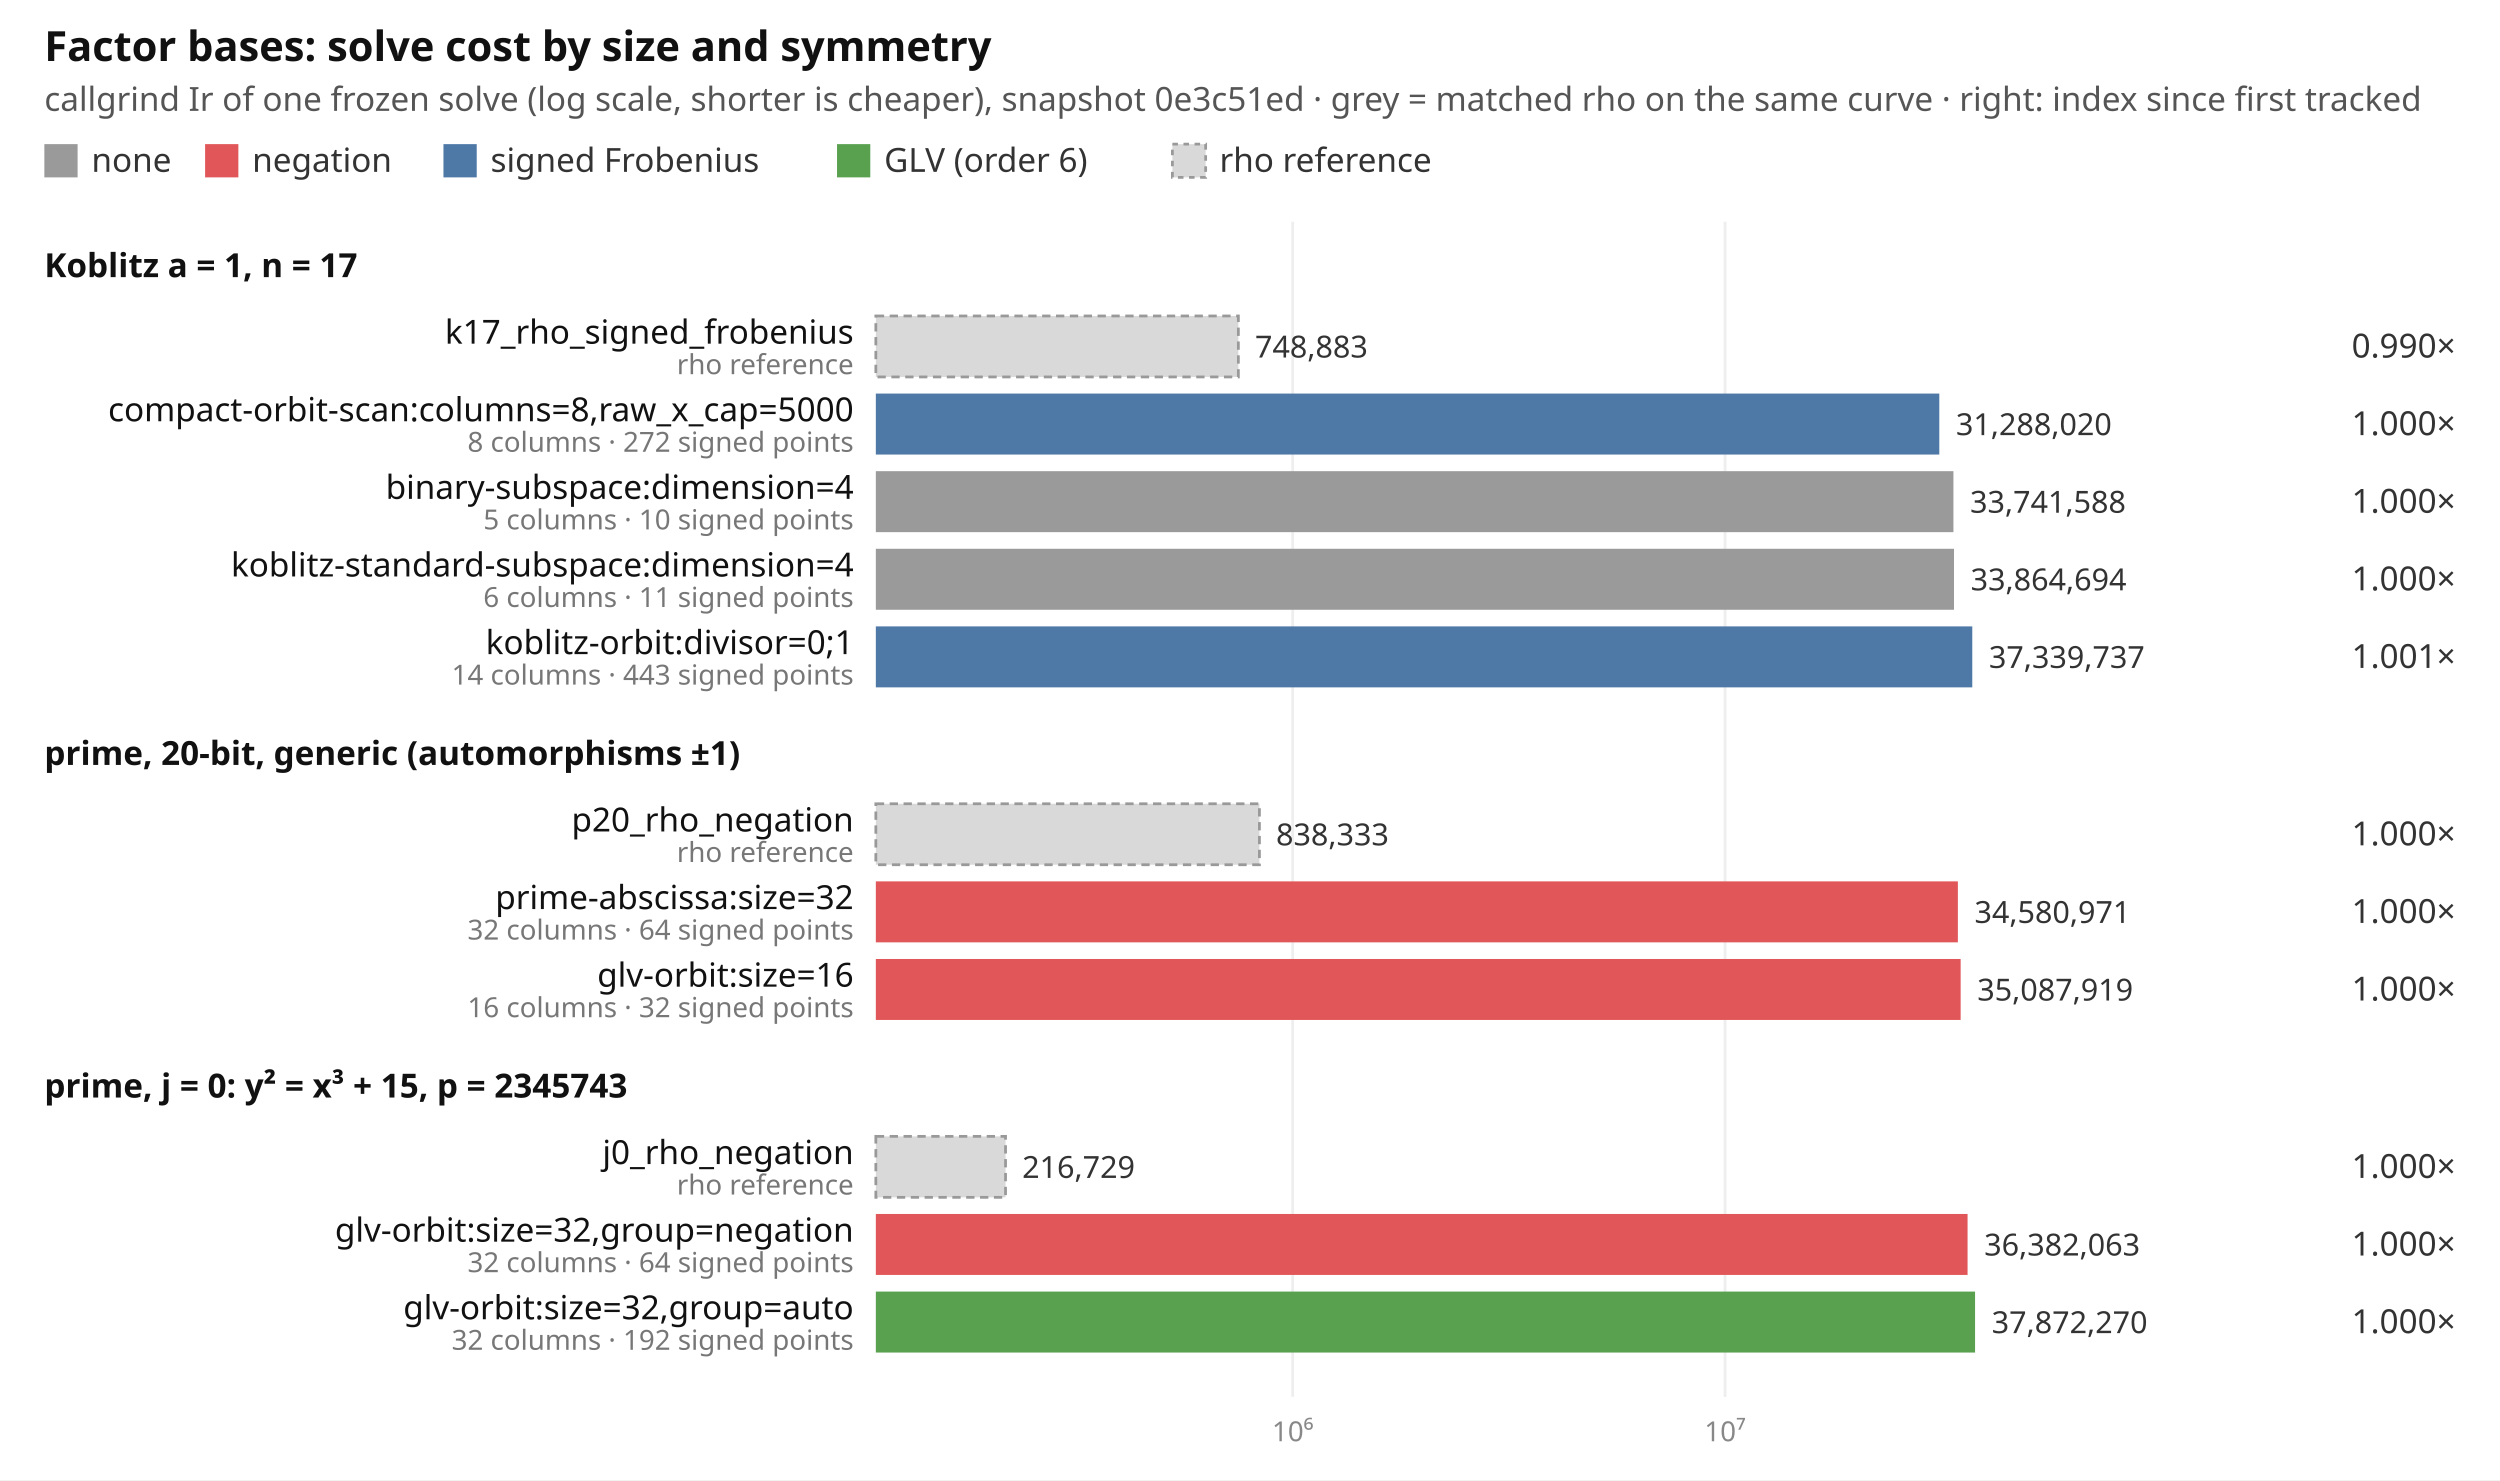
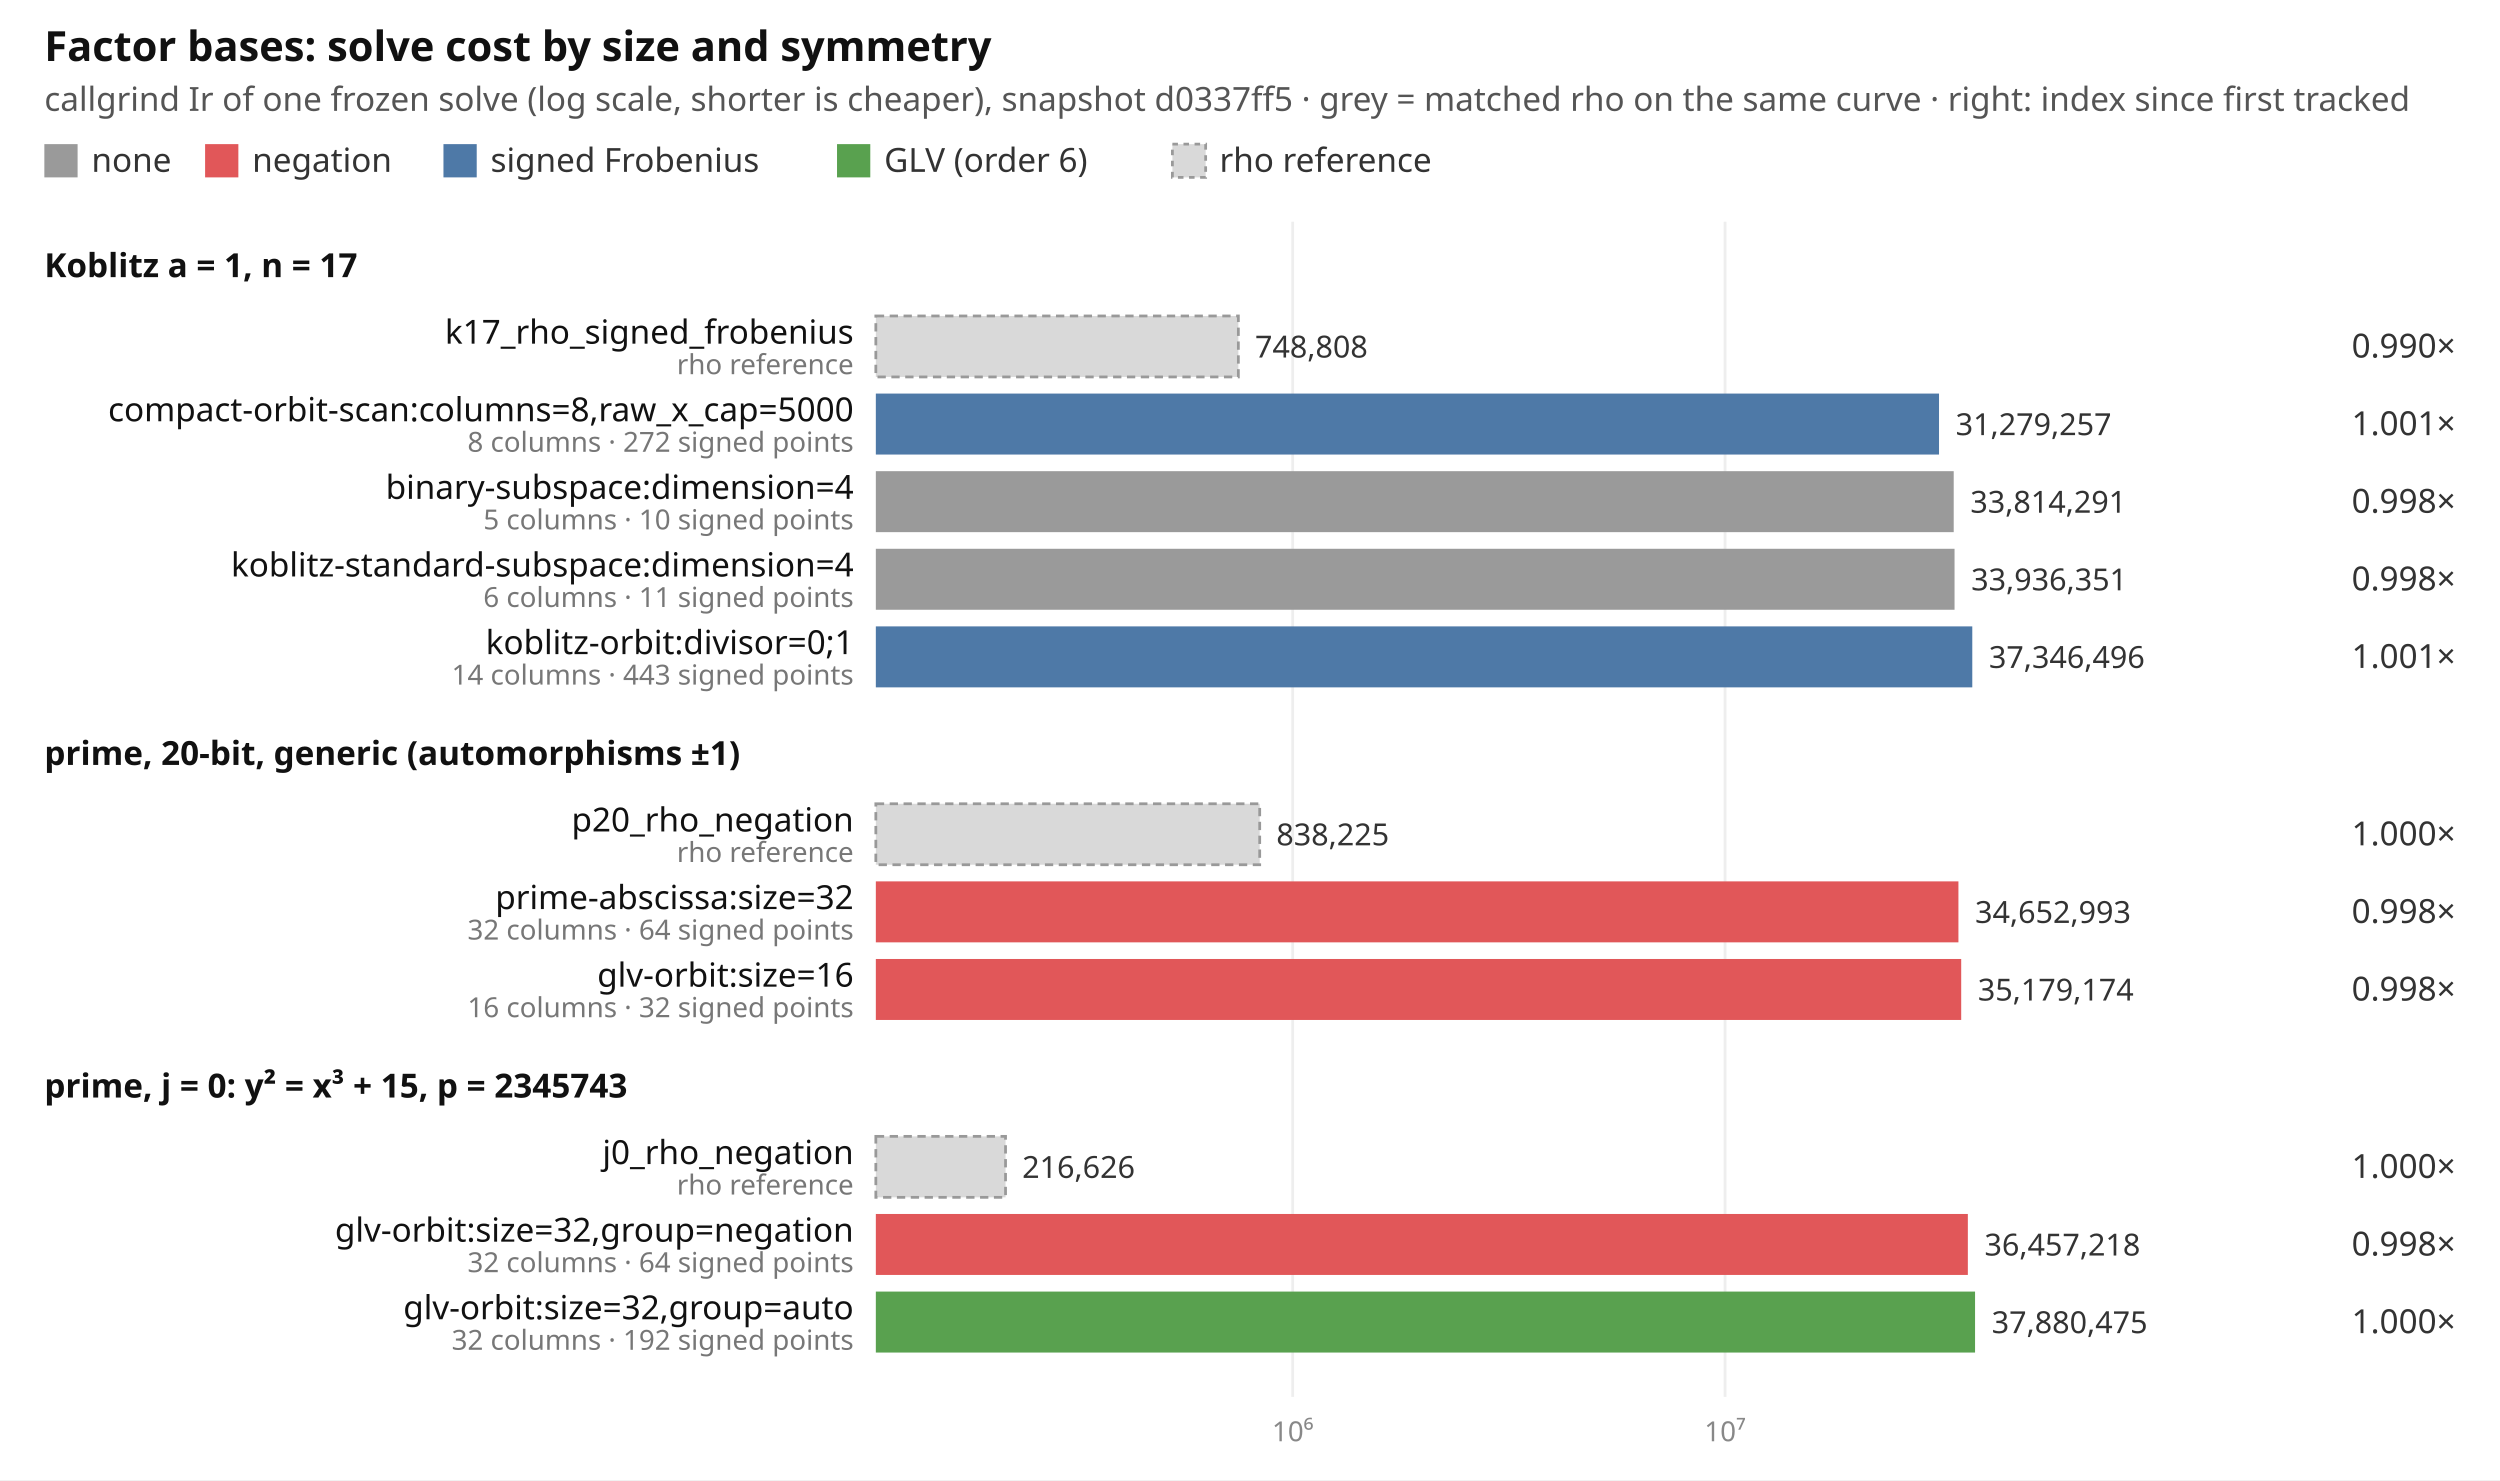
<svg xmlns="http://www.w3.org/2000/svg" width="902" height="534" viewBox="0 0 902 534" font-family="ui-sans-serif, system-ui, sans-serif" font-size="12">
  <rect width="902" height="534" fill="#ffffff" />
  <text x="16" y="22" font-size="15" font-weight="600" fill="#111">Factor bases: solve cost by size and symmetry</text>
-   <text x="16" y="40" fill="#555">callgrind Ir of one frozen solve (log scale, shorter is cheaper), snapshot 0e3c51ed · grey = matched rho on the same curve · right: index since first tracked</text>
+   <text x="16" y="40" fill="#555">callgrind Ir of one frozen solve (log scale, shorter is cheaper), snapshot d0337ff5 · grey = matched rho on the same curve · right: index since first tracked</text>
  <rect x="16" y="52" width="12" height="12" fill="#9a9a9a" />
  <text x="33" y="62" fill="#333">none</text>
  <rect x="74" y="52" width="12" height="12" fill="#e15759" />
  <text x="91" y="62" fill="#333">negation</text>
  <rect x="160" y="52" width="12" height="12" fill="#4e79a7" />
  <text x="177" y="62" fill="#333">signed Frobenius</text>
  <rect x="302" y="52" width="12" height="12" fill="#59a14f" />
  <text x="319" y="62" fill="#333">GLV (order 6)</text>
  <rect x="423" y="52" width="12" height="12" fill="#d9d9d9" stroke="#999" stroke-dasharray="2 2" />
  <text x="440" y="62" fill="#333">rho reference</text>
  <line x1="466.4" x2="466.4" y1="80" y2="504" stroke="#eeeeee" />
  <text x="466.4" y="520" text-anchor="middle" fill="#888" font-size="10">10⁶</text>
  <line x1="622.4" x2="622.4" y1="80" y2="504" stroke="#eeeeee" />
  <text x="622.4" y="520" text-anchor="middle" fill="#888" font-size="10">10⁷</text>
  <text x="16" y="100" font-weight="600" fill="#111">Koblitz a = 1, n = 17</text>
  <rect x="316" y="114" width="130.8" height="22" fill="#d9d9d9" stroke="#999" stroke-dasharray="3 2" />
  <text x="308" y="124" text-anchor="end" fill="#111">k17_rho_signed_frobenius</text>
  <text x="308" y="135" text-anchor="end" fill="#777" font-size="10">rho reference</text>
-   <text x="452.8" y="129" fill="#333" font-size="11">748,883</text>
+   <text x="452.8" y="129" fill="#333" font-size="11">748,808</text>
  <text x="886" y="129" text-anchor="end" fill="#333">0.990×</text>
-   <rect x="316" y="142" width="383.7" height="22" fill="#4e79a7" />
+   <rect x="316" y="142" width="383.6" height="22" fill="#4e79a7" />
  <text x="308" y="152" text-anchor="end" fill="#111">compact-orbit-scan:columns=8,raw_x_cap=5000</text>
  <text x="308" y="163" text-anchor="end" fill="#777" font-size="10">8 columns · 272 signed points</text>
-   <text x="705.7" y="157" fill="#333" font-size="11">31,288,020</text>
-   <text x="886" y="157" text-anchor="end" fill="#333">1.000×</text>
-   <rect x="316" y="170" width="388.8" height="22" fill="#9a9a9a" />
+   <text x="705.6" y="157" fill="#333" font-size="11">31,279,257</text>
+   <text x="886" y="157" text-anchor="end" fill="#333">1.001×</text>
+   <rect x="316" y="170" width="388.9" height="22" fill="#9a9a9a" />
  <text x="308" y="180" text-anchor="end" fill="#111">binary-subspace:dimension=4</text>
  <text x="308" y="191" text-anchor="end" fill="#777" font-size="10">5 columns · 10 signed points</text>
-   <text x="710.8" y="185" fill="#333" font-size="11">33,741,588</text>
-   <text x="886" y="185" text-anchor="end" fill="#333">1.000×</text>
-   <rect x="316" y="198" width="389.0" height="22" fill="#9a9a9a" />
+   <text x="710.9" y="185" fill="#333" font-size="11">33,814,291</text>
+   <text x="886" y="185" text-anchor="end" fill="#333">0.998×</text>
+   <rect x="316" y="198" width="389.2" height="22" fill="#9a9a9a" />
  <text x="308" y="208" text-anchor="end" fill="#111">koblitz-standard-subspace:dimension=4</text>
  <text x="308" y="219" text-anchor="end" fill="#777" font-size="10">6 columns · 11 signed points</text>
-   <text x="711.0" y="213" fill="#333" font-size="11">33,864,694</text>
-   <text x="886" y="213" text-anchor="end" fill="#333">1.000×</text>
+   <text x="711.2" y="213" fill="#333" font-size="11">33,936,351</text>
+   <text x="886" y="213" text-anchor="end" fill="#333">0.998×</text>
  <rect x="316" y="226" width="395.6" height="22" fill="#4e79a7" />
  <text x="308" y="236" text-anchor="end" fill="#111">koblitz-orbit:divisor=0;1</text>
  <text x="308" y="247" text-anchor="end" fill="#777" font-size="10">14 columns · 443 signed points</text>
-   <text x="717.6" y="241" fill="#333" font-size="11">37,339,737</text>
+   <text x="717.6" y="241" fill="#333" font-size="11">37,346,496</text>
  <text x="886" y="241" text-anchor="end" fill="#333">1.001×</text>
  <text x="16" y="276" font-weight="600" fill="#111">prime, 20-bit, generic (automorphisms ±1)</text>
-   <rect x="316" y="290" width="138.4" height="22" fill="#d9d9d9" stroke="#999" stroke-dasharray="3 2" />
+   <rect x="316" y="290" width="138.5" height="22" fill="#d9d9d9" stroke="#999" stroke-dasharray="3 2" />
  <text x="308" y="300" text-anchor="end" fill="#111">p20_rho_negation</text>
  <text x="308" y="311" text-anchor="end" fill="#777" font-size="10">rho reference</text>
-   <text x="460.4" y="305" fill="#333" font-size="11">838,333</text>
+   <text x="460.5" y="305" fill="#333" font-size="11">838,225</text>
  <text x="886" y="305" text-anchor="end" fill="#333">1.000×</text>
-   <rect x="316" y="318" width="390.4" height="22" fill="#e15759" />
+   <rect x="316" y="318" width="390.6" height="22" fill="#e15759" />
  <text x="308" y="328" text-anchor="end" fill="#111">prime-abscissa:size=32</text>
  <text x="308" y="339" text-anchor="end" fill="#777" font-size="10">32 columns · 64 signed points</text>
-   <text x="712.4" y="333" fill="#333" font-size="11">34,580,971</text>
-   <text x="886" y="333" text-anchor="end" fill="#333">1.000×</text>
-   <rect x="316" y="346" width="391.4" height="22" fill="#e15759" />
+   <text x="712.6" y="333" fill="#333" font-size="11">34,652,993</text>
+   <text x="886" y="333" text-anchor="end" fill="#333">0.998×</text>
+   <rect x="316" y="346" width="391.6" height="22" fill="#e15759" />
  <text x="308" y="356" text-anchor="end" fill="#111">glv-orbit:size=16</text>
  <text x="308" y="367" text-anchor="end" fill="#777" font-size="10">16 columns · 32 signed points</text>
-   <text x="713.4" y="361" fill="#333" font-size="11">35,087,919</text>
-   <text x="886" y="361" text-anchor="end" fill="#333">1.000×</text>
+   <text x="713.6" y="361" fill="#333" font-size="11">35,179,174</text>
+   <text x="886" y="361" text-anchor="end" fill="#333">0.998×</text>
  <text x="16" y="396" font-weight="600" fill="#111">prime, j = 0: y² = x³ + 15, p = 2345743</text>
  <rect x="316" y="410" width="46.8" height="22" fill="#d9d9d9" stroke="#999" stroke-dasharray="3 2" />
  <text x="308" y="420" text-anchor="end" fill="#111">j0_rho_negation</text>
  <text x="308" y="431" text-anchor="end" fill="#777" font-size="10">rho reference</text>
-   <text x="368.8" y="425" fill="#333" font-size="11">216,729</text>
+   <text x="368.8" y="425" fill="#333" font-size="11">216,626</text>
  <text x="886" y="425" text-anchor="end" fill="#333">1.000×</text>
-   <rect x="316" y="438" width="393.9" height="22" fill="#e15759" />
+   <rect x="316" y="438" width="394.0" height="22" fill="#e15759" />
  <text x="308" y="448" text-anchor="end" fill="#111">glv-orbit:size=32,group=negation</text>
  <text x="308" y="459" text-anchor="end" fill="#777" font-size="10">32 columns · 64 signed points</text>
-   <text x="715.9" y="453" fill="#333" font-size="11">36,382,063</text>
-   <text x="886" y="453" text-anchor="end" fill="#333">1.000×</text>
+   <text x="716.0" y="453" fill="#333" font-size="11">36,457,218</text>
+   <text x="886" y="453" text-anchor="end" fill="#333">0.998×</text>
  <rect x="316" y="466" width="396.6" height="22" fill="#59a14f" />
  <text x="308" y="476" text-anchor="end" fill="#111">glv-orbit:size=32,group=auto</text>
  <text x="308" y="487" text-anchor="end" fill="#777" font-size="10">32 columns · 192 signed points</text>
-   <text x="718.6" y="481" fill="#333" font-size="11">37,872,270</text>
+   <text x="718.6" y="481" fill="#333" font-size="11">37,880,475</text>
  <text x="886" y="481" text-anchor="end" fill="#333">1.000×</text>
</svg>
